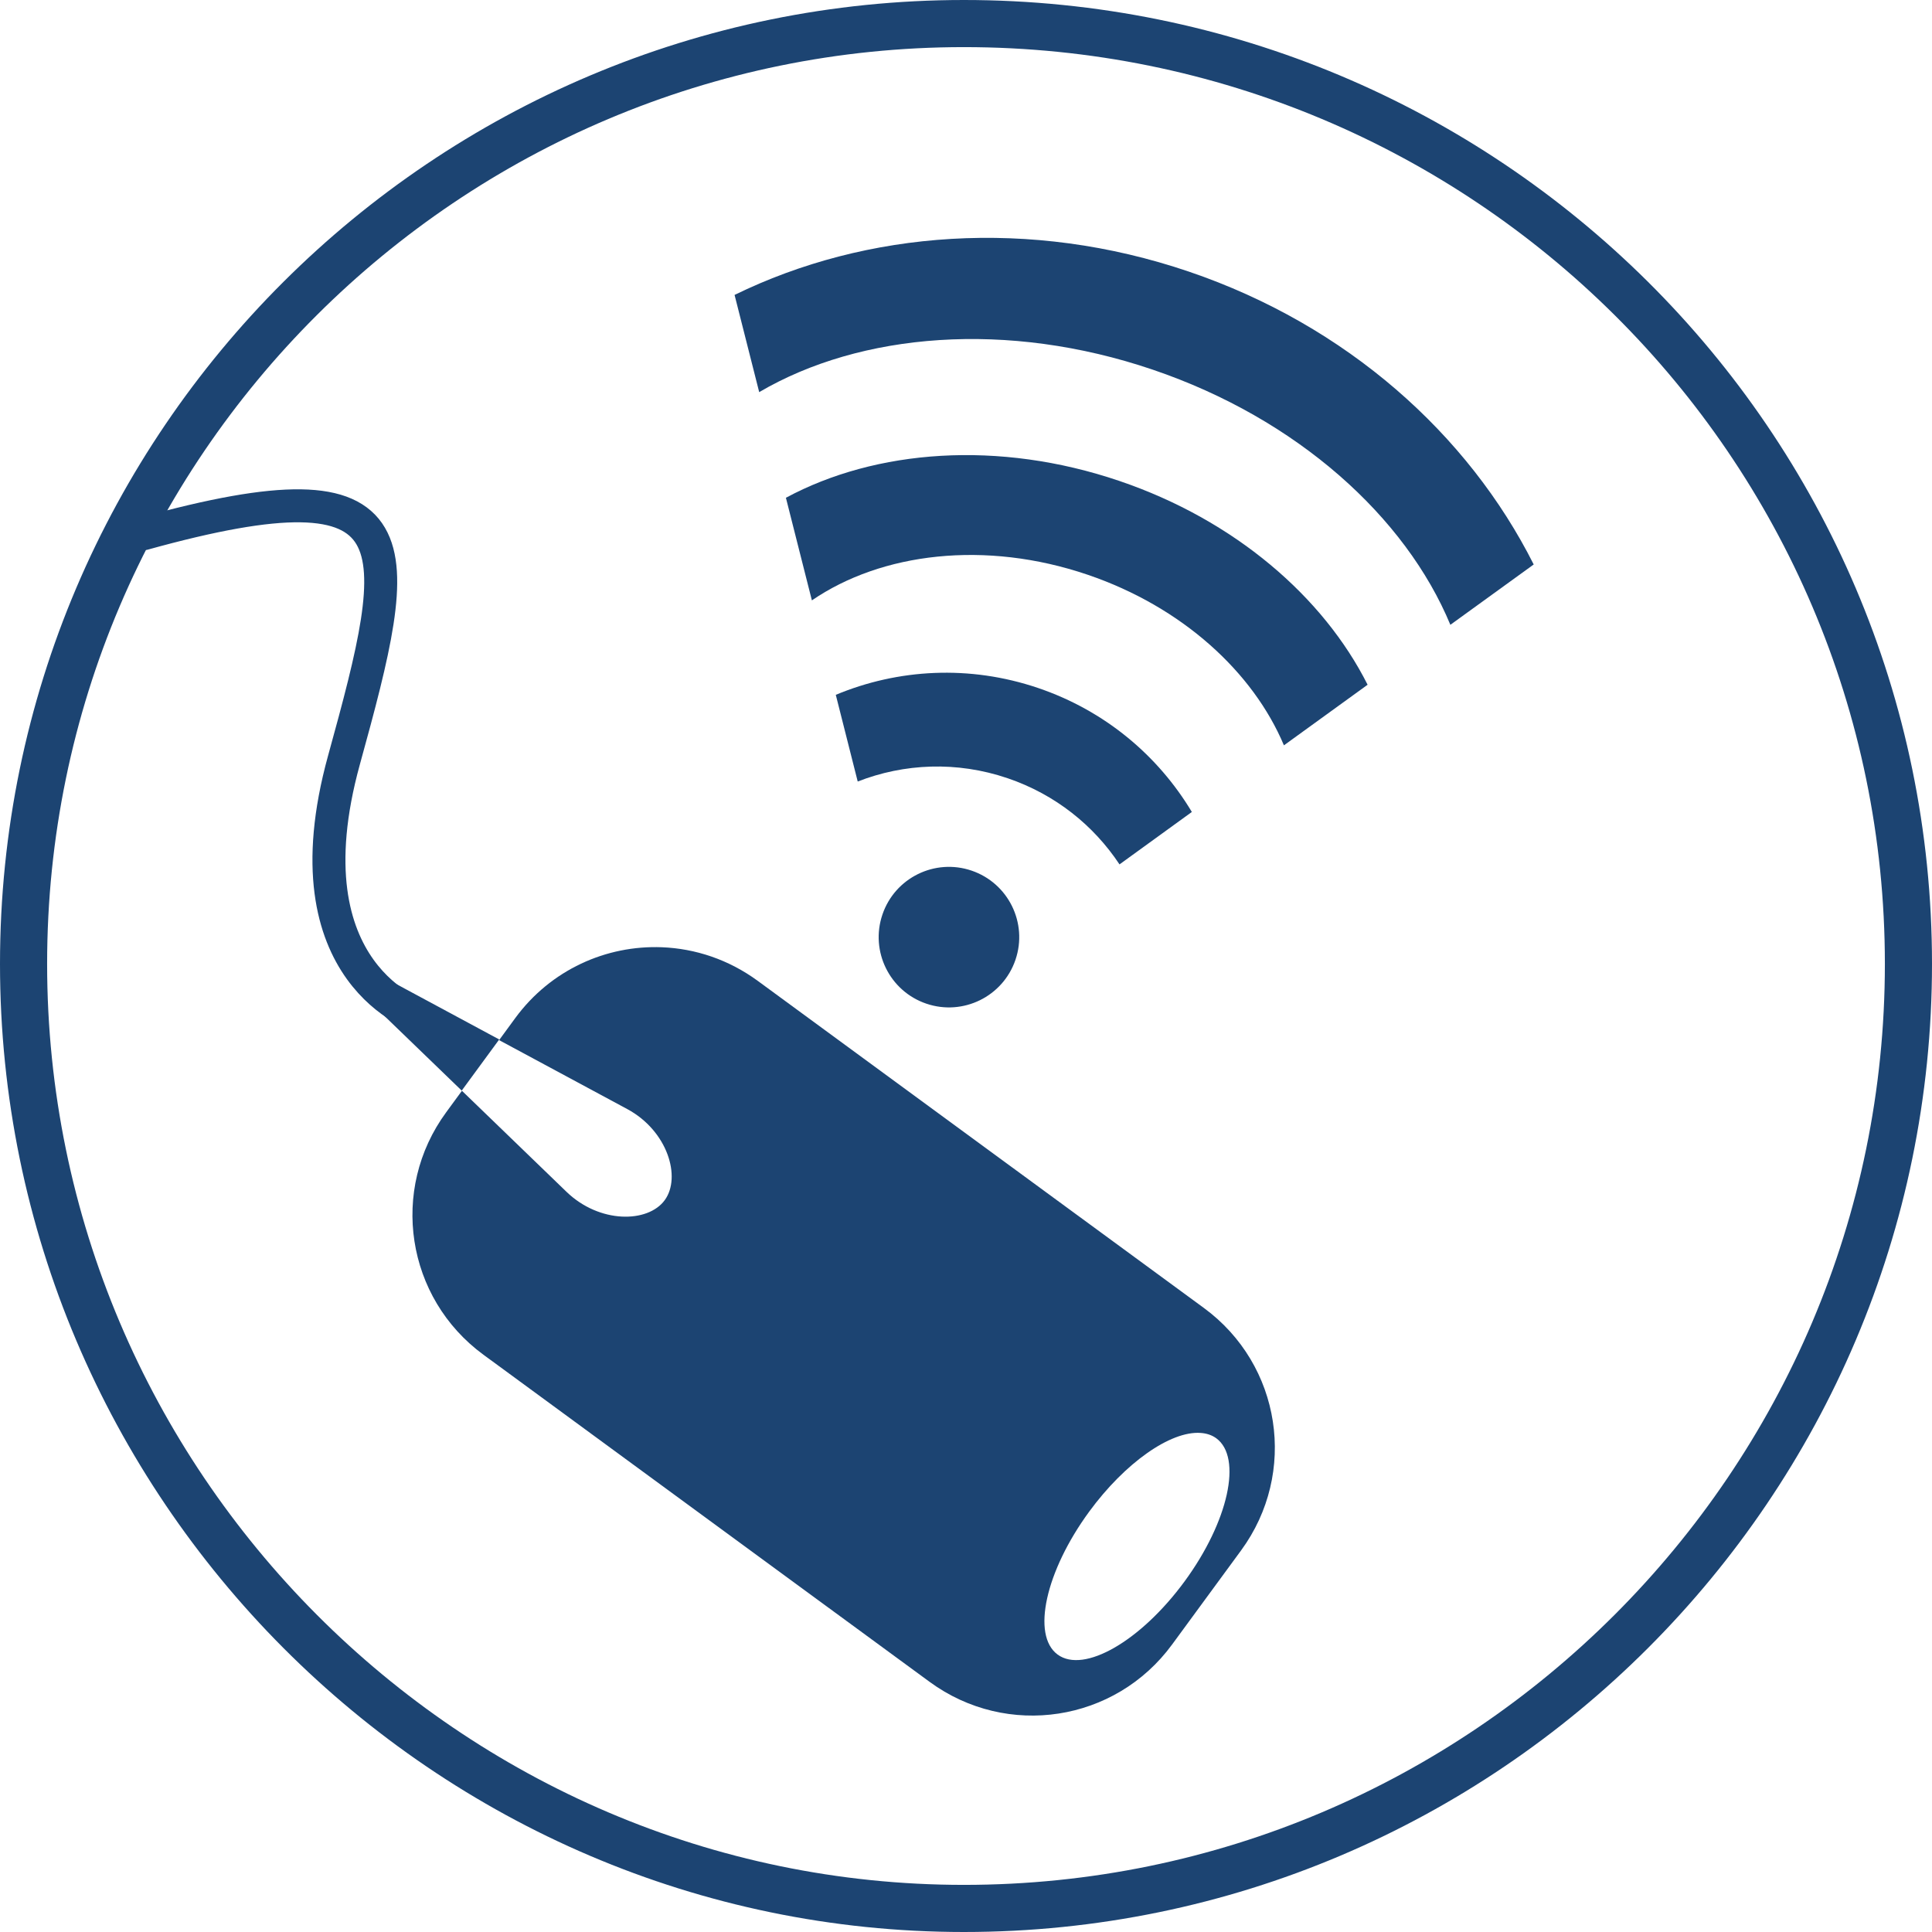
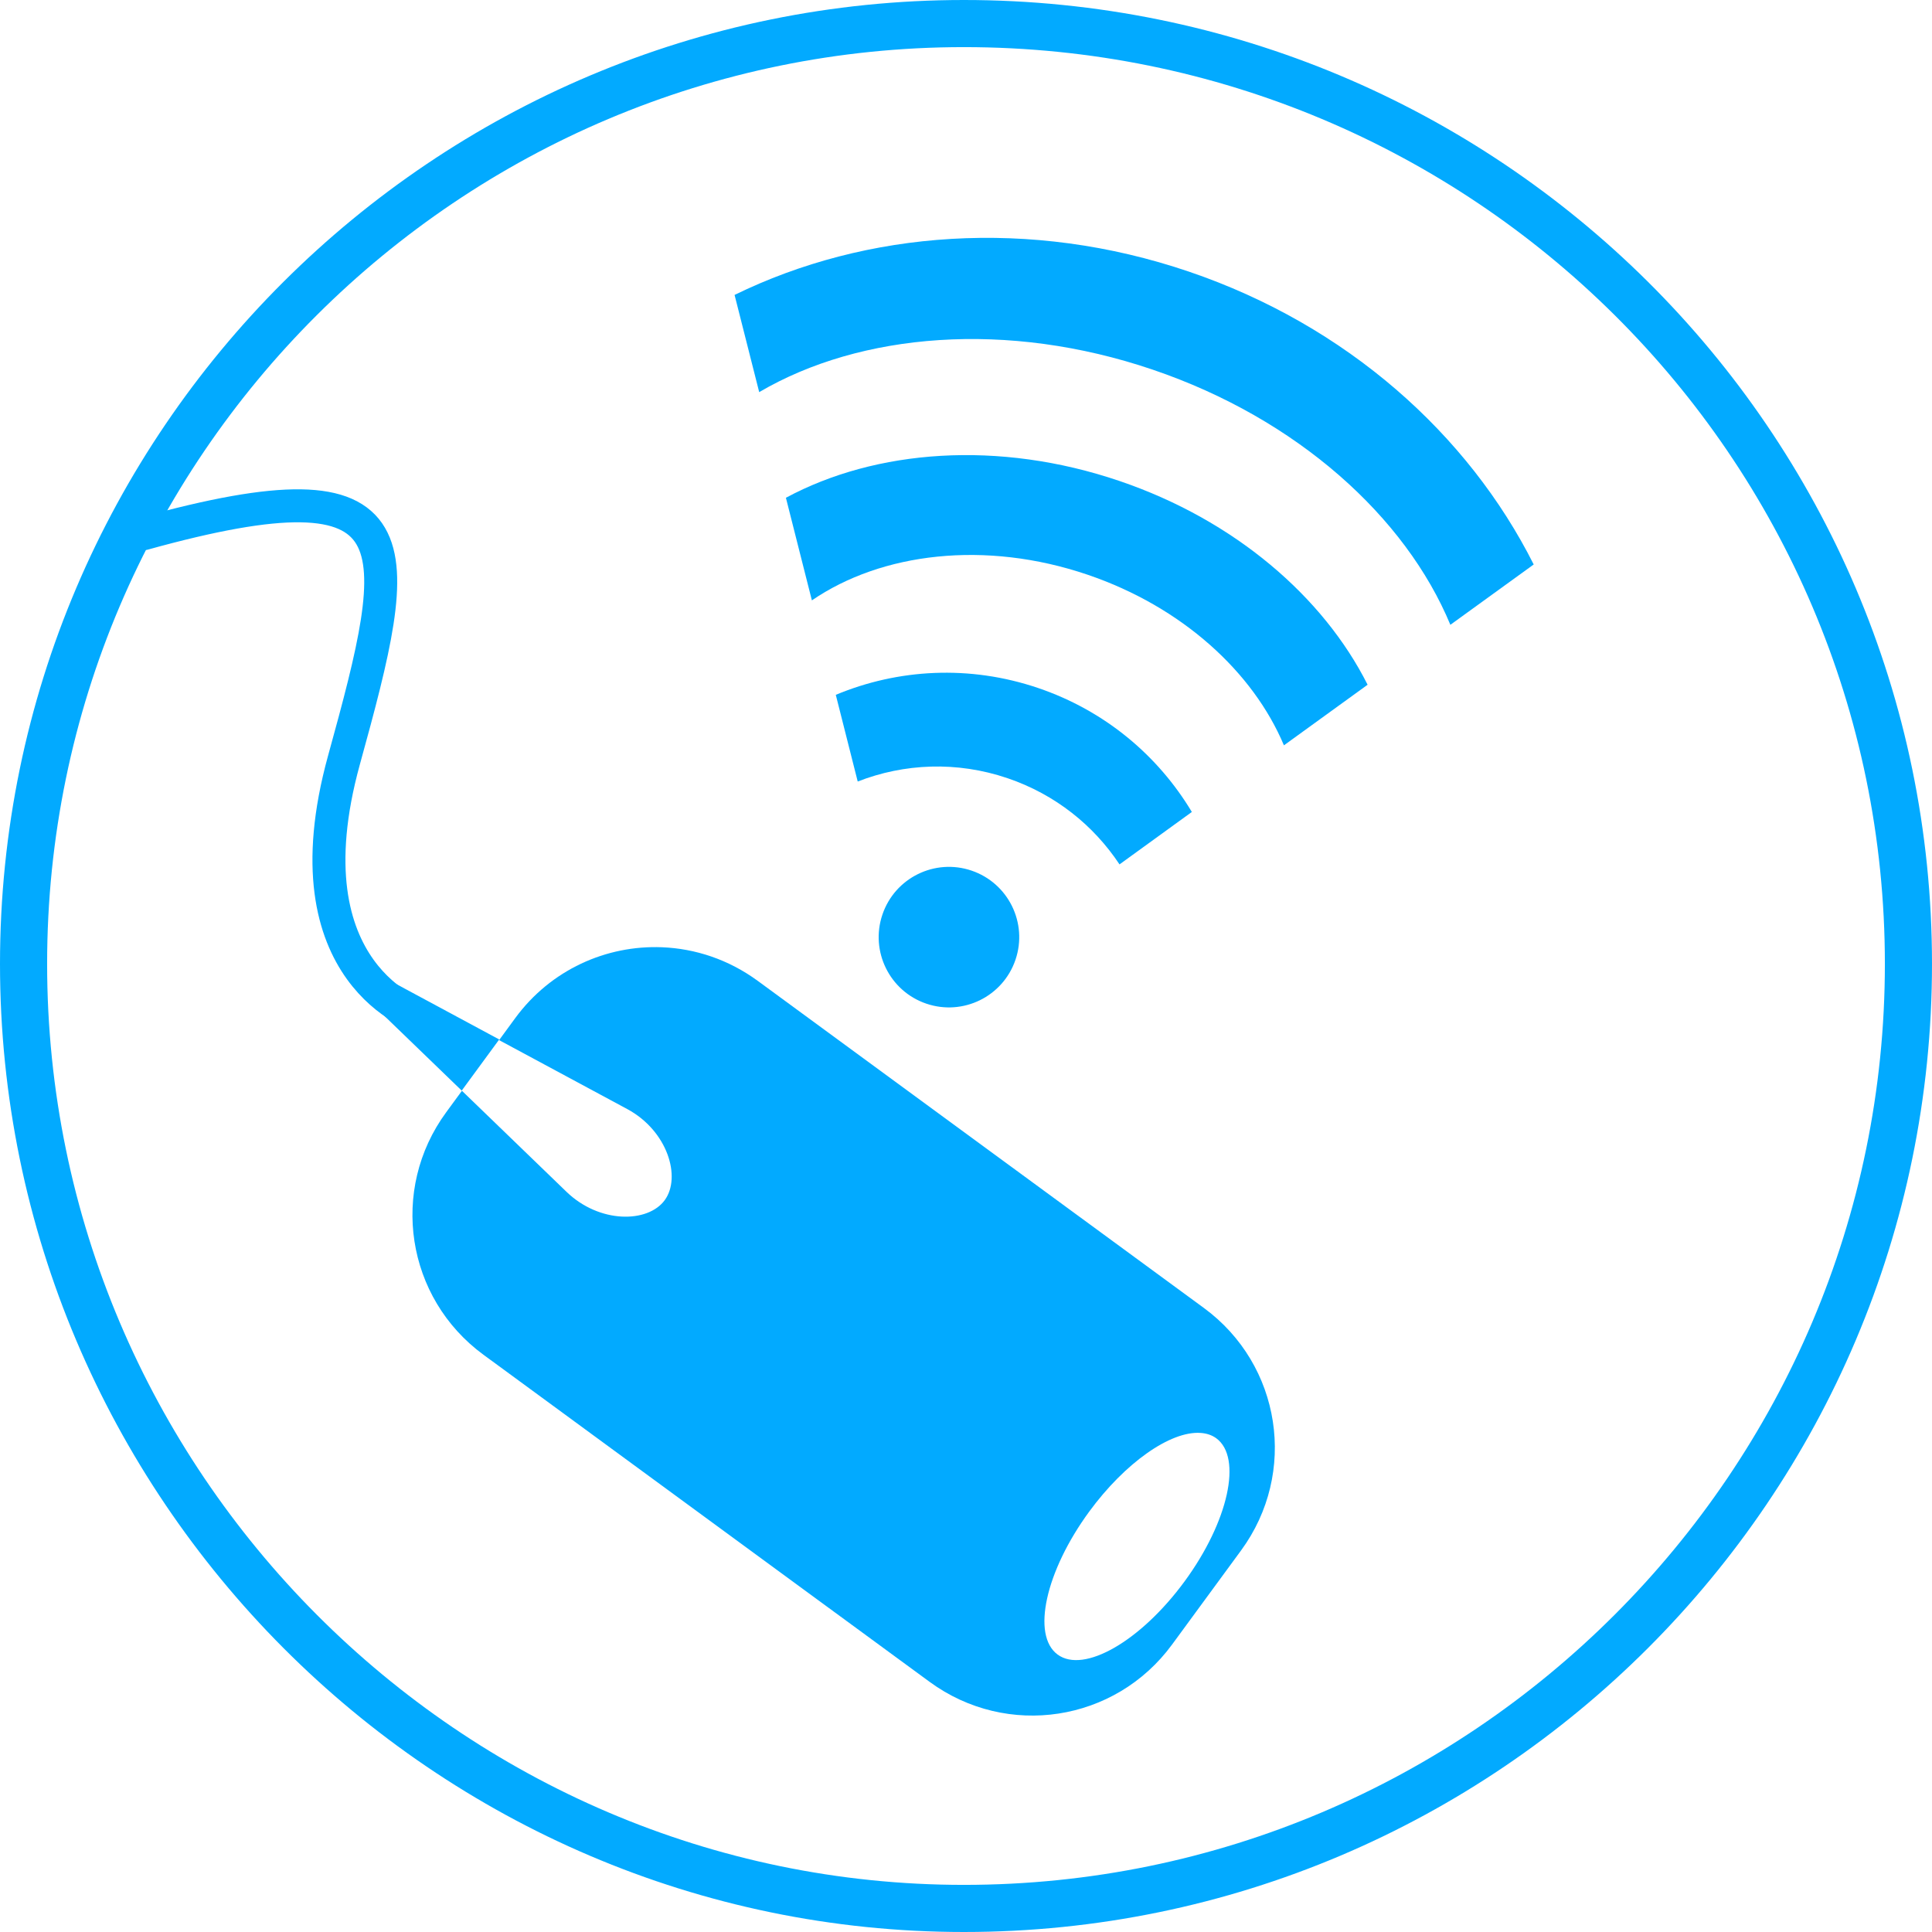
<svg xmlns="http://www.w3.org/2000/svg" width="41" height="41" viewBox="0 0 41 41" version="1.1" id="svg2">
  <defs id="defs8" />
  <g id="Page-1" style="fill:none;fill-rule:evenodd;stroke:none;stroke-width:1" transform="translate(-98.5,-132.5)">
    <g id="g4185" transform="matrix(-0.5913788,0.8063939,-0.8063939,-0.5913788,306.9614,148.421)">
      <g id="g3365">
-         <g id="g4168" style="fill:#1c4472;fill-opacity:1">
-           <g transform="translate(9.93708,-4.14849)" id="g4143" style="fill:#1c4472;fill-opacity:1">
-             <path id="rect4139" transform="matrix(-0.5913788,-0.8063939,0.8063939,-0.5913788,100.6115,180.967)" d="m 13.547,19.602 c -1.18,-0.046 -2.359,0.476 -3.113,1.504 l -0.342,0.467 2.719,1.463 c 0.857,0.461 1.152,1.447 0.795,1.934 -0.357,0.487 -1.383,0.499 -2.084,-0.178 L 9.303,22.648 8.969,23.104 C 7.763,24.748 8.115,27.044 9.76,28.25 l 9.467,6.941 c 1.645,1.206 3.94,0.854 5.146,-0.791 l 1.465,-1.998 c 1.206,-1.645 0.854,-3.94 -0.791,-5.146 l -9.467,-6.941 c -0.617,-0.452 -1.325,-0.685 -2.033,-0.713 z m 11.432,10.307 a 1.254,2.846 36.255 0 1 0.332,0.113 1.254,2.846 36.255 0 1 -0.672,3.037 1.254,2.846 36.255 0 1 -2.695,1.553 1.254,2.846 36.255 0 1 0.672,-3.035 1.254,2.846 36.255 0 1 2.363,-1.668 z" style="opacity:1;fill:#1c4472;fill-opacity:1;fill-rule:evenodd;stroke:none;stroke-width:12.668;stroke-linecap:round;stroke-miterlimit:4;stroke-dasharray:none;stroke-opacity:1" />
+         <g id="g4168" style="fill:#02aaff;fill-opacity:1">
+           <g transform="translate(9.93708,-4.14849)" id="g4143" style="fill:#02aaff;fill-opacity:1">
+             <path id="rect4139" transform="matrix(-0.5913788,-0.8063939,0.8063939,-0.5913788,100.6115,180.967)" d="m 13.547,19.602 c -1.18,-0.046 -2.359,0.476 -3.113,1.504 l -0.342,0.467 2.719,1.463 c 0.857,0.461 1.152,1.447 0.795,1.934 -0.357,0.487 -1.383,0.499 -2.084,-0.178 L 9.303,22.648 8.969,23.104 C 7.763,24.748 8.115,27.044 9.76,28.25 l 9.467,6.941 c 1.645,1.206 3.94,0.854 5.146,-0.791 l 1.465,-1.998 c 1.206,-1.645 0.854,-3.94 -0.791,-5.146 l -9.467,-6.941 c -0.617,-0.452 -1.325,-0.685 -2.033,-0.713 z m 11.432,10.307 a 1.254,2.846 36.255 0 1 0.332,0.113 1.254,2.846 36.255 0 1 -0.672,3.037 1.254,2.846 36.255 0 1 -2.695,1.553 1.254,2.846 36.255 0 1 0.672,-3.035 1.254,2.846 36.255 0 1 2.363,-1.668 z" style="opacity:1;fill:#02aaff;fill-opacity:1;fill-rule:evenodd;stroke:none;stroke-width:12.668;stroke-linecap:round;stroke-miterlimit:4;stroke-dasharray:none;stroke-opacity:1" />
          </g>
-           <path id="path4156" d="m 121.964,155.928 0.39,2.787 c 0.112,0.799 0.278,0.807 0.278,0.807 0,0 0.191,-0.013 0.294,-0.771 l 0.384,-2.822 -1.346,0 z" style="opacity:1;fill:#1c4472;fill-opacity:1;fill-rule:evenodd;stroke:none;stroke-width:12.668;stroke-linecap:round;stroke-miterlimit:4;stroke-dasharray:none;stroke-opacity:1" />
+           <path id="path4156" d="m 121.964,155.928 0.39,2.787 c 0.112,0.799 0.278,0.807 0.278,0.807 0,0 0.191,-0.013 0.294,-0.771 l 0.384,-2.822 -1.346,0 z" style="opacity:1;fill:#02aaff;fill-opacity:1;fill-rule:evenodd;stroke:none;stroke-width:12.668;stroke-linecap:round;stroke-miterlimit:4;stroke-dasharray:none;stroke-opacity:1" />
        </g>
-         <path style="fill:none;fill-rule:evenodd;stroke:#1c4472;stroke-width:0.7;stroke-linecap:round;stroke-linejoin:miter;stroke-miterlimit:4;stroke-dasharray:none;stroke-opacity:1" d="m 122.557,157.554 c 0,0 1.013,2.849 -3.425,4.538 -4.492,1.709 -6.174,2.475 -1.358,6.272" id="path4183" />
+         <path style="fill:none;fill-rule:evenodd;stroke:#02aaff;stroke-width:0.7;stroke-linecap:round;stroke-linejoin:miter;stroke-miterlimit:4;stroke-dasharray:none;stroke-opacity:1" d="m 122.557,157.554 c 0,0 1.013,2.849 -3.425,4.538 -4.492,1.709 -6.174,2.475 -1.358,6.272" id="path4183" />
      </g>
    </g>
-     <g id="g3848" transform="matrix(0.02893807,0.00983329,-0.00983329,0.02893807,112.6609,137.0182)" style="display:inline;fill:#1c4472;fill-opacity:1">
-       <circle r="70" cy="396.648" cx="344.286" transform="matrix(0.6969542,0,0,0.6969542,107.0182,136.7659)" id="path3812" style="fill:#1c4472;fill-opacity:1;stroke:none" />
-       <path id="path3814" d="m 357.125,75.219 c -88.706,0 -167.248,33.723 -215.5,85.562 l 40,61.656 c 35.116,-46.921 100.546,-78.469 175.5,-78.469 69.397,0 130.64,27.063 167.219,68.312 L 565.812,153.75 C 517.154,105.902 441.762,75.219 357.125,75.219 Z" style="fill:#1c4472;fill-opacity:1;stroke:none" />
-       <path id="path3822" d="m 350,229.5 c -50.457,0 -96.517,18.781 -131.562,49.688 l 33.781,52.094 C 278.625,309.046 312.734,295.625 350,295.625 c 34.984,0 67.177,11.815 92.844,31.656 l 35.844,-50.625 C 444.011,247.236 399.089,229.5 350,229.5 Z" style="fill:#1c4472;fill-opacity:1;stroke:none" />
-       <path style="fill:#1c4472;fill-opacity:1;stroke:none" d="m 372.156,138.25 c -116.584,0 -221.308,45.127 -293.438,116.812 l 37.906,58.406 c 53.301,-61.704 147.014,-102.688 253.781,-102.688 105.946,0 199.072,40.34 252.594,101.25 L 664.312,253.75 C 592.205,182.821 488.04,138.25 372.156,138.25 Z" transform="translate(-16.16244,-216.1727)" id="path3824" />
+     <g id="g3848" transform="matrix(0.02893807,0.00983329,-0.00983329,0.02893807,112.6609,137.0182)" style="display:inline;fill:#02aaff;fill-opacity:1">
+       <circle r="70" cy="396.648" cx="344.286" transform="matrix(0.6969542,0,0,0.6969542,107.0182,136.7659)" id="path3812" style="fill:#02aaff;fill-opacity:1;stroke:none" />
+       <path id="path3814" d="m 357.125,75.219 c -88.706,0 -167.248,33.723 -215.5,85.562 l 40,61.656 c 35.116,-46.921 100.546,-78.469 175.5,-78.469 69.397,0 130.64,27.063 167.219,68.312 L 565.812,153.75 C 517.154,105.902 441.762,75.219 357.125,75.219 Z" style="fill:#02aaff;fill-opacity:1;stroke:none" />
+       <path id="path3822" d="m 350,229.5 c -50.457,0 -96.517,18.781 -131.562,49.688 l 33.781,52.094 C 278.625,309.046 312.734,295.625 350,295.625 c 34.984,0 67.177,11.815 92.844,31.656 l 35.844,-50.625 C 444.011,247.236 399.089,229.5 350,229.5 Z" style="fill:#02aaff;fill-opacity:1;stroke:none" />
+       <path style="fill:#02aaff;fill-opacity:1;stroke:none" d="m 372.156,138.25 c -116.584,0 -221.308,45.127 -293.438,116.812 l 37.906,58.406 c 53.301,-61.704 147.014,-102.688 253.781,-102.688 105.946,0 199.072,40.34 252.594,101.25 L 664.312,253.75 C 592.205,182.821 488.04,138.25 372.156,138.25 Z" transform="translate(-16.16244,-216.1727)" id="path3824" />
    </g>
-     <path d="M 118.955,173 C 130.002,173 139,164.002 139,152.955 139,141.909 130.002,133 118.955,133 107.998,133 99,141.909 99,152.955 99,164.002 107.998,173 118.955,173 Z" id="path4159" style="fill:none;fill-opacity:1;fill-rule:evenodd;stroke:#1c4472;stroke-width:1;stroke-opacity:1" />
+     <path d="M 118.955,173 C 130.002,173 139,164.002 139,152.955 139,141.909 130.002,133 118.955,133 107.998,133 99,141.909 99,152.955 99,164.002 107.998,173 118.955,173 Z" id="path4159" style="fill:none;fill-opacity:1;fill-rule:evenodd;stroke:#02aaff;stroke-width:1;stroke-opacity:1" />
  </g>
</svg>
